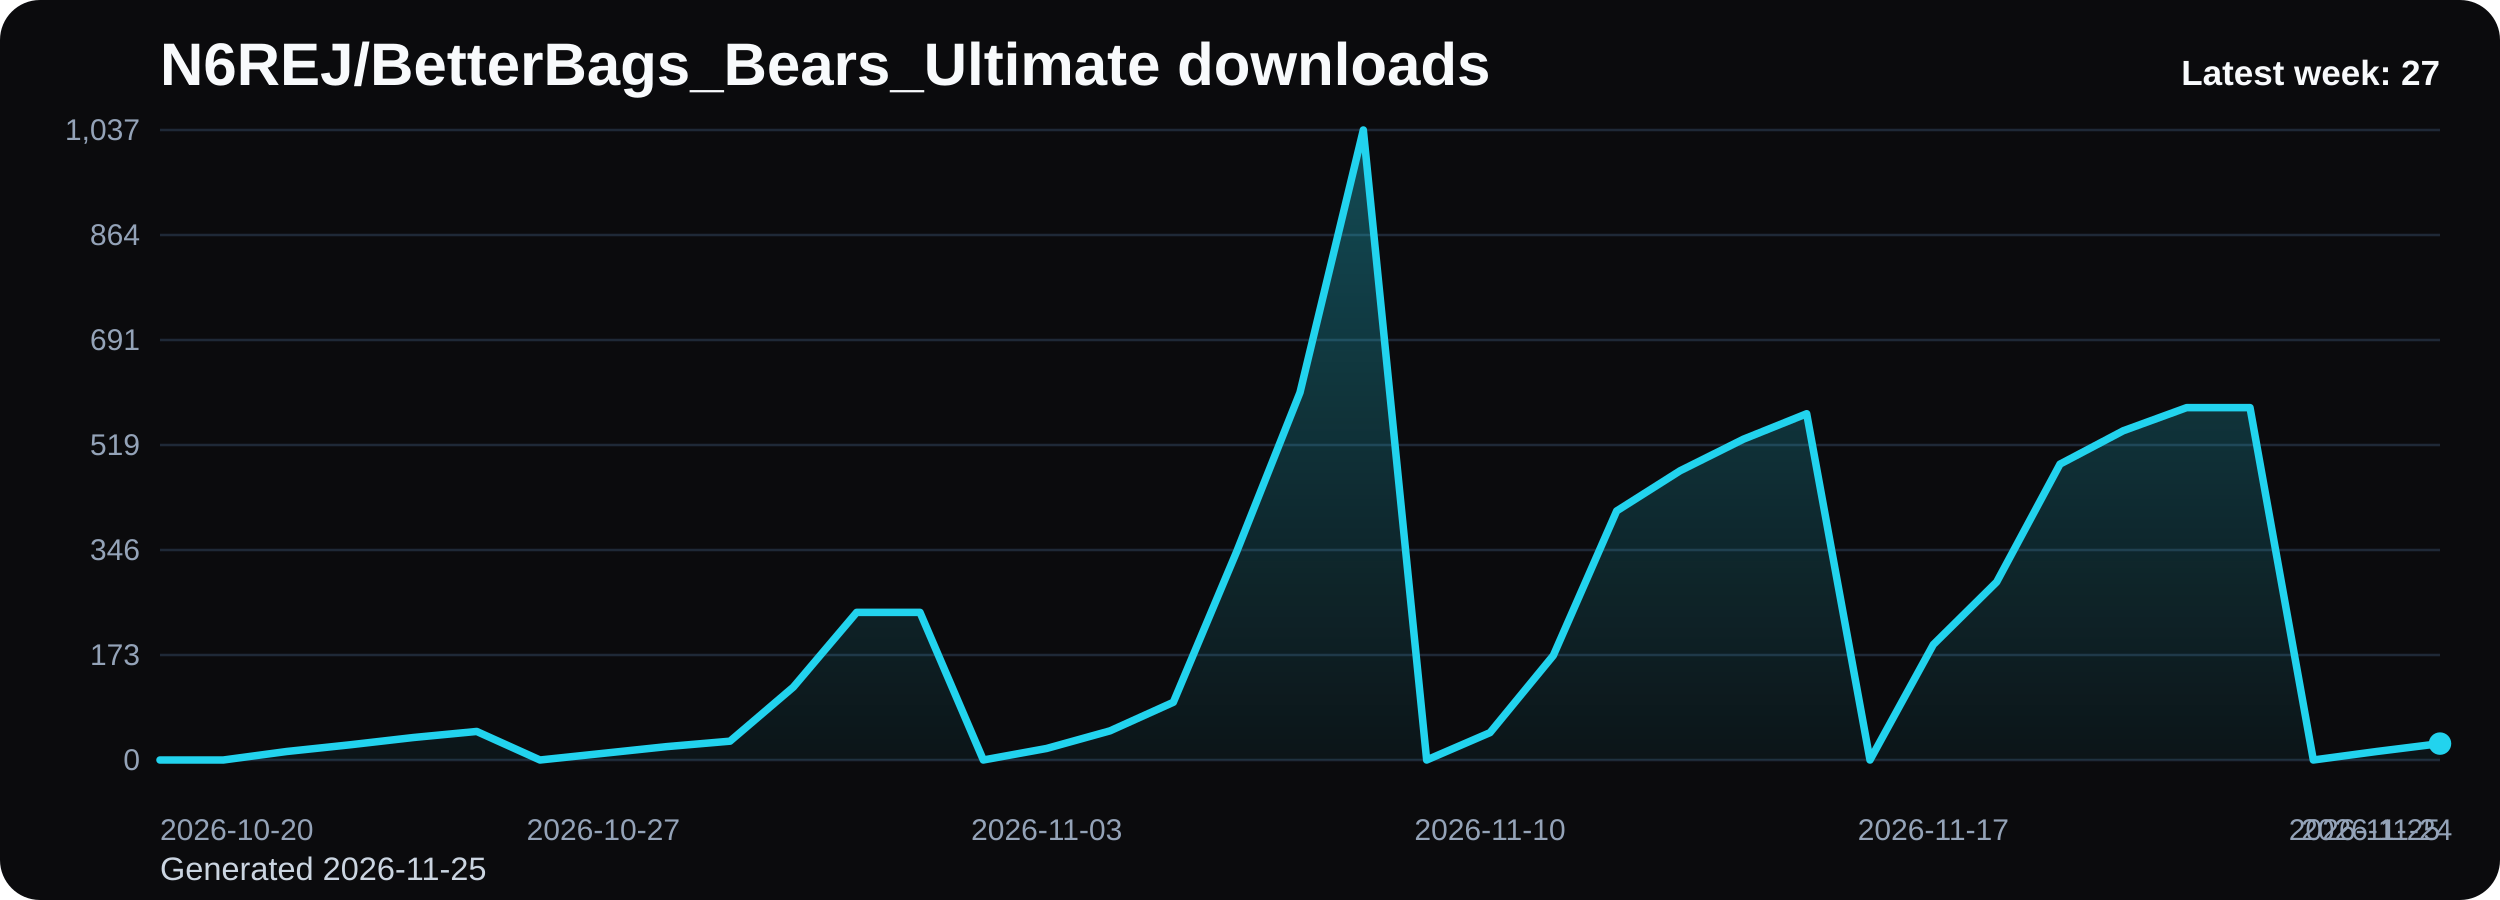
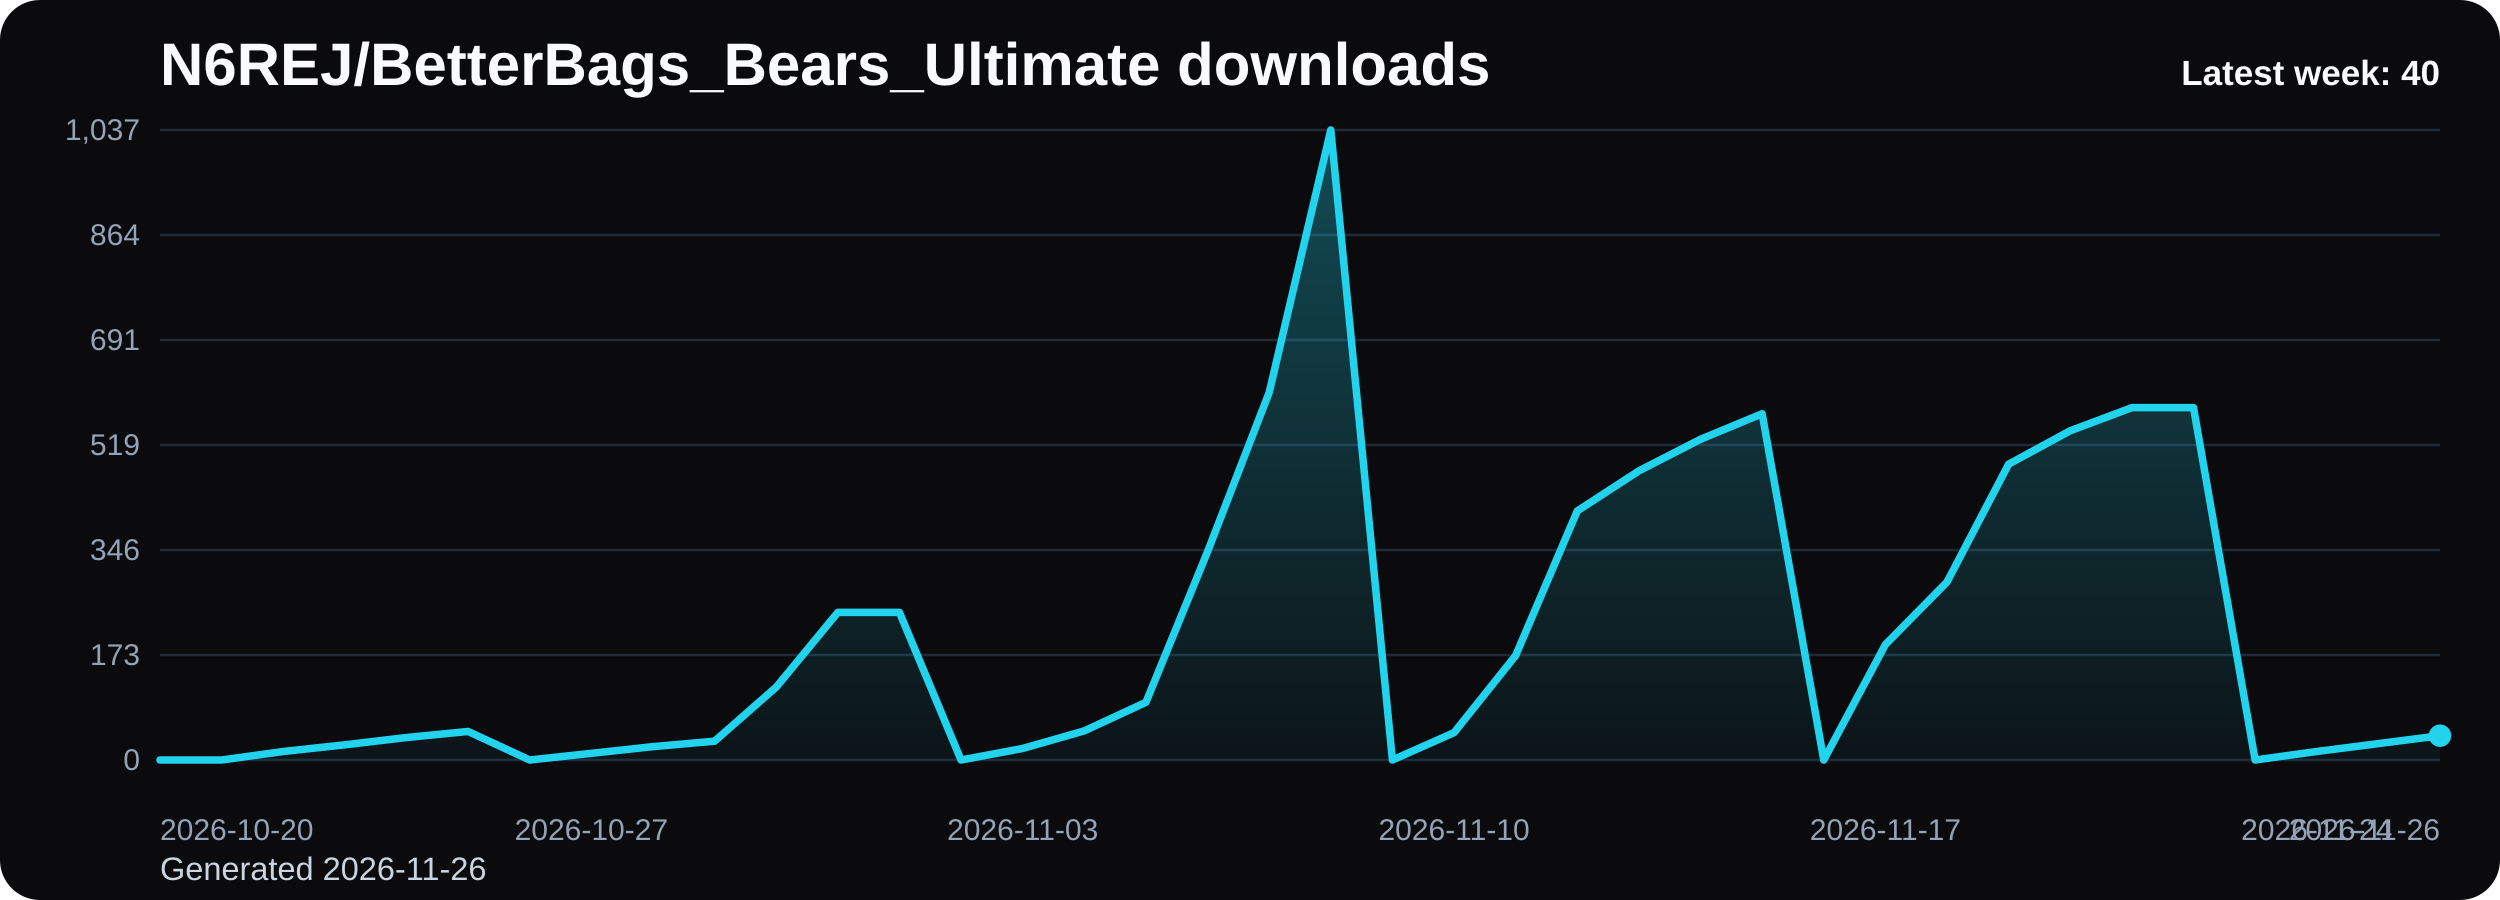
<svg xmlns="http://www.w3.org/2000/svg" viewBox="0 0 1000 360" role="img" aria-label="N6REJ/BetterBags_Bears_Ultimate downloads chart">
  <defs>
    <linearGradient id="fill-weekly-black" x1="0" y1="0" x2="0" y2="1">
      <stop offset="0%" stop-color="#22d3ee" stop-opacity="0.32" />
      <stop offset="100%" stop-color="#22d3ee" stop-opacity="0.05" />
    </linearGradient>
    <style>
      .bg { fill: #0b0b0d; }
      .title { font: 700 24px Arial, sans-serif; fill: #f8fafc; }
      .sub { font: 400 13px Arial, sans-serif; fill: #cbd5e1; }
      .grid { stroke: #1f2937; stroke-width: 1; }
      .axis { font: 400 12px Arial, sans-serif; fill: #94a3b8; }
      .line { fill: none; stroke: #22d3ee; stroke-width: 3; stroke-linecap: round; stroke-linejoin: round; }
      .dot { fill: #22d3ee; }
      .value { font: 600 11px Arial, sans-serif; fill: #cbd5e1; }
      .latest { font: 700 14px Arial, sans-serif; fill: #f8fafc; }
    </style>
  </defs>
  <rect class="bg" x="0" y="0" width="1000" height="360" rx="16" />
  <text class="title" x="64" y="34">N6REJ/BetterBags_Bears_Ultimate downloads</text>
-   <text class="sub" x="64" y="352">Generated 2026-11-25</text>
+   <text class="sub" x="64" y="352">Generated 2026-11-26</text>
  <line x1="64" y1="52.00" x2="976" y2="52.00" class="grid" />
  <text x="56" y="56.00" text-anchor="end" class="axis">1,037</text>
  <line x1="64" y1="94.00" x2="976" y2="94.00" class="grid" />
  <text x="56" y="98.00" text-anchor="end" class="axis">864</text>
  <line x1="64" y1="136.00" x2="976" y2="136.00" class="grid" />
  <text x="56" y="140.00" text-anchor="end" class="axis">691</text>
  <line x1="64" y1="178.00" x2="976" y2="178.00" class="grid" />
  <text x="56" y="182.00" text-anchor="end" class="axis">519</text>
  <line x1="64" y1="220.00" x2="976" y2="220.00" class="grid" />
  <text x="56" y="224.00" text-anchor="end" class="axis">346</text>
  <line x1="64" y1="262.00" x2="976" y2="262.00" class="grid" />
  <text x="56" y="266.00" text-anchor="end" class="axis">173</text>
  <line x1="64" y1="304.00" x2="976" y2="304.00" class="grid" />
  <text x="56" y="308.00" text-anchor="end" class="axis">0</text>
-   <path d="M 64.00 304 L 64.00 304.00 L 89.33 304.00 L 114.67 300.60 L 140.00 297.92 L 165.33 295.01 L 190.67 292.58 L 216.00 304.00 L 241.33 301.33 L 266.67 298.65 L 292.00 296.47 L 317.33 274.84 L 342.67 244.95 L 368.00 244.95 L 393.33 304.00 L 418.67 299.38 L 444.00 292.34 L 469.33 280.91 L 494.67 220.65 L 520.00 156.98 L 545.33 52.00 L 570.67 304.00 L 596.00 293.06 L 621.33 262.20 L 646.67 204.37 L 672.00 188.33 L 697.33 175.69 L 722.67 165.49 L 748.00 304.00 L 773.33 257.83 L 798.67 232.80 L 824.00 185.65 L 849.33 172.29 L 874.67 163.05 L 900.00 163.05 L 925.33 304.00 L 950.67 300.60 L 976.00 297.44 L 976.00 304 Z" fill="url(#fill-weekly-black)" />
-   <polyline class="line" points="64.00,304.00 89.33,304.00 114.67,300.60 140.00,297.92 165.33,295.01 190.67,292.58 216.00,304.00 241.33,301.33 266.67,298.65 292.00,296.47 317.33,274.84 342.67,244.95 368.00,244.95 393.33,304.00 418.67,299.38 444.00,292.34 469.33,280.91 494.67,220.65 520.00,156.98 545.33,52.00 570.67,304.00 596.00,293.06 621.33,262.20 646.67,204.37 672.00,188.33 697.33,175.69 722.67,165.49 748.00,304.00 773.33,257.83 798.67,232.80 824.00,185.65 849.33,172.29 874.67,163.05 900.00,163.05 925.33,304.00 950.67,300.60 976.00,297.44" />
-   <circle class="dot" cx="976.00" cy="297.44" r="4.5" />
+   <path d="M 64.00 304 L 64.00 304.00 L 88.65 304.00 L 113.30 300.60 L 137.95 297.92 L 162.59 295.01 L 187.24 292.58 L 211.89 304.00 L 236.54 301.33 L 261.19 298.65 L 285.84 296.47 L 310.49 274.84 L 335.14 244.95 L 359.78 244.95 L 384.43 304.00 L 409.08 299.38 L 433.73 292.34 L 458.38 280.91 L 483.03 220.65 L 507.68 156.98 L 532.32 52.00 L 556.97 304.00 L 581.62 293.06 L 606.27 262.20 L 630.92 204.37 L 655.57 188.33 L 680.22 175.69 L 704.86 165.49 L 729.51 304.00 L 754.16 257.83 L 778.81 232.80 L 803.46 185.65 L 828.11 172.29 L 852.76 163.05 L 877.41 163.05 L 902.05 304.00 L 926.70 300.60 L 951.35 297.44 L 976.00 294.28 L 976.00 304 Z" fill="url(#fill-weekly-black)" />
+   <polyline class="line" points="64.00,304.00 88.65,304.00 113.30,300.60 137.95,297.92 162.59,295.01 187.24,292.58 211.89,304.00 236.54,301.33 261.19,298.65 285.84,296.47 310.49,274.84 335.14,244.95 359.78,244.95 384.43,304.00 409.08,299.38 433.73,292.34 458.38,280.91 483.03,220.65 507.68,156.98 532.32,52.00 556.97,304.00 581.62,293.06 606.27,262.20 630.92,204.37 655.57,188.33 680.22,175.69 704.86,165.49 729.51,304.00 754.16,257.83 778.81,232.80 803.46,185.65 828.11,172.29 852.76,163.05 877.41,163.05 902.05,304.00 926.70,300.60 951.35,297.44 976.00,294.28" />
+   <circle class="dot" cx="976.00" cy="294.28" r="4.5" />
  <text class="axis" x="64.00" y="336" text-anchor="start">2026-10-20</text>
-   <text class="axis" x="241.33" y="336" text-anchor="middle">2026-10-27</text>
-   <text class="axis" x="418.67" y="336" text-anchor="middle">2026-11-03</text>
-   <text class="axis" x="596.00" y="336" text-anchor="middle">2026-11-10</text>
-   <text class="axis" x="773.33" y="336" text-anchor="middle">2026-11-17</text>
-   <text class="axis" x="950.67" y="336" text-anchor="middle">2026-11-24</text>
-   <text class="axis" x="976.00" y="336" text-anchor="end">2026-11-25</text>
-   <text class="latest" x="976" y="34" text-anchor="end">Latest week: 27</text>
+   <text class="axis" x="236.54" y="336" text-anchor="middle">2026-10-27</text>
+   <text class="axis" x="409.08" y="336" text-anchor="middle">2026-11-03</text>
+   <text class="axis" x="581.62" y="336" text-anchor="middle">2026-11-10</text>
+   <text class="axis" x="754.16" y="336" text-anchor="middle">2026-11-17</text>
+   <text class="axis" x="926.70" y="336" text-anchor="middle">2026-11-24</text>
+   <text class="axis" x="976.00" y="336" text-anchor="end">2026-11-26</text>
+   <text class="latest" x="976" y="34" text-anchor="end">Latest week: 40</text>
</svg>
